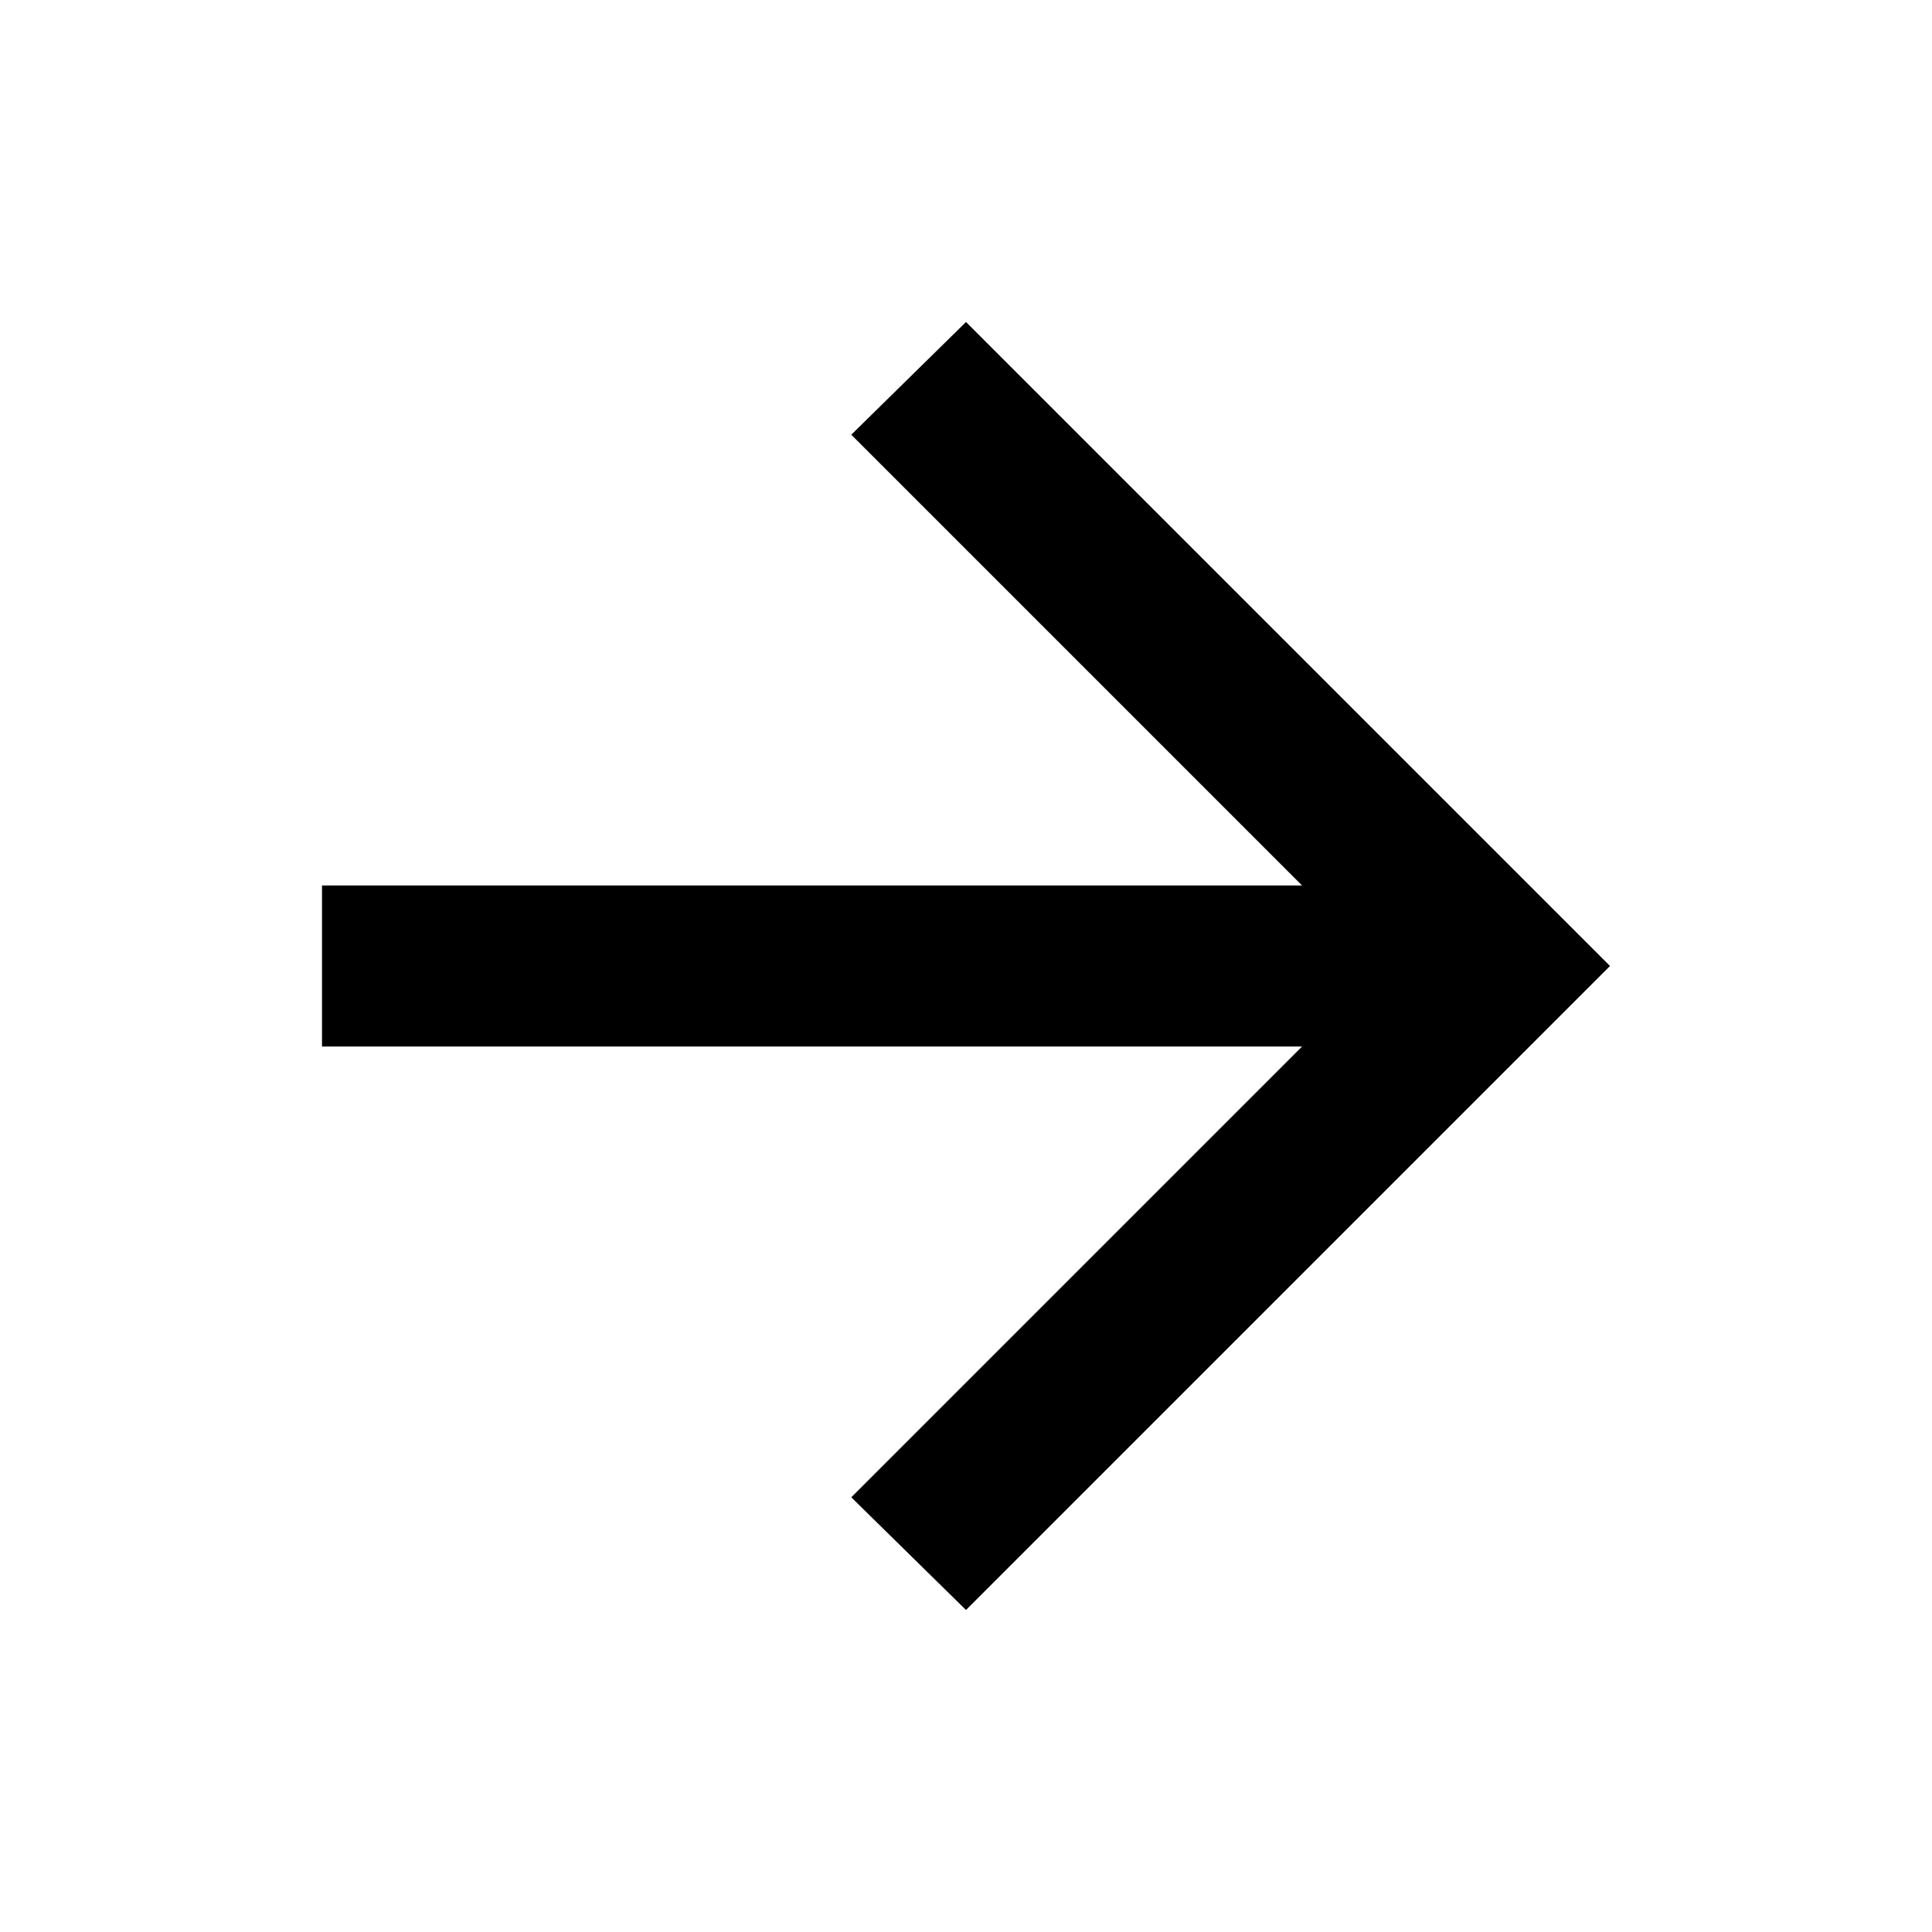
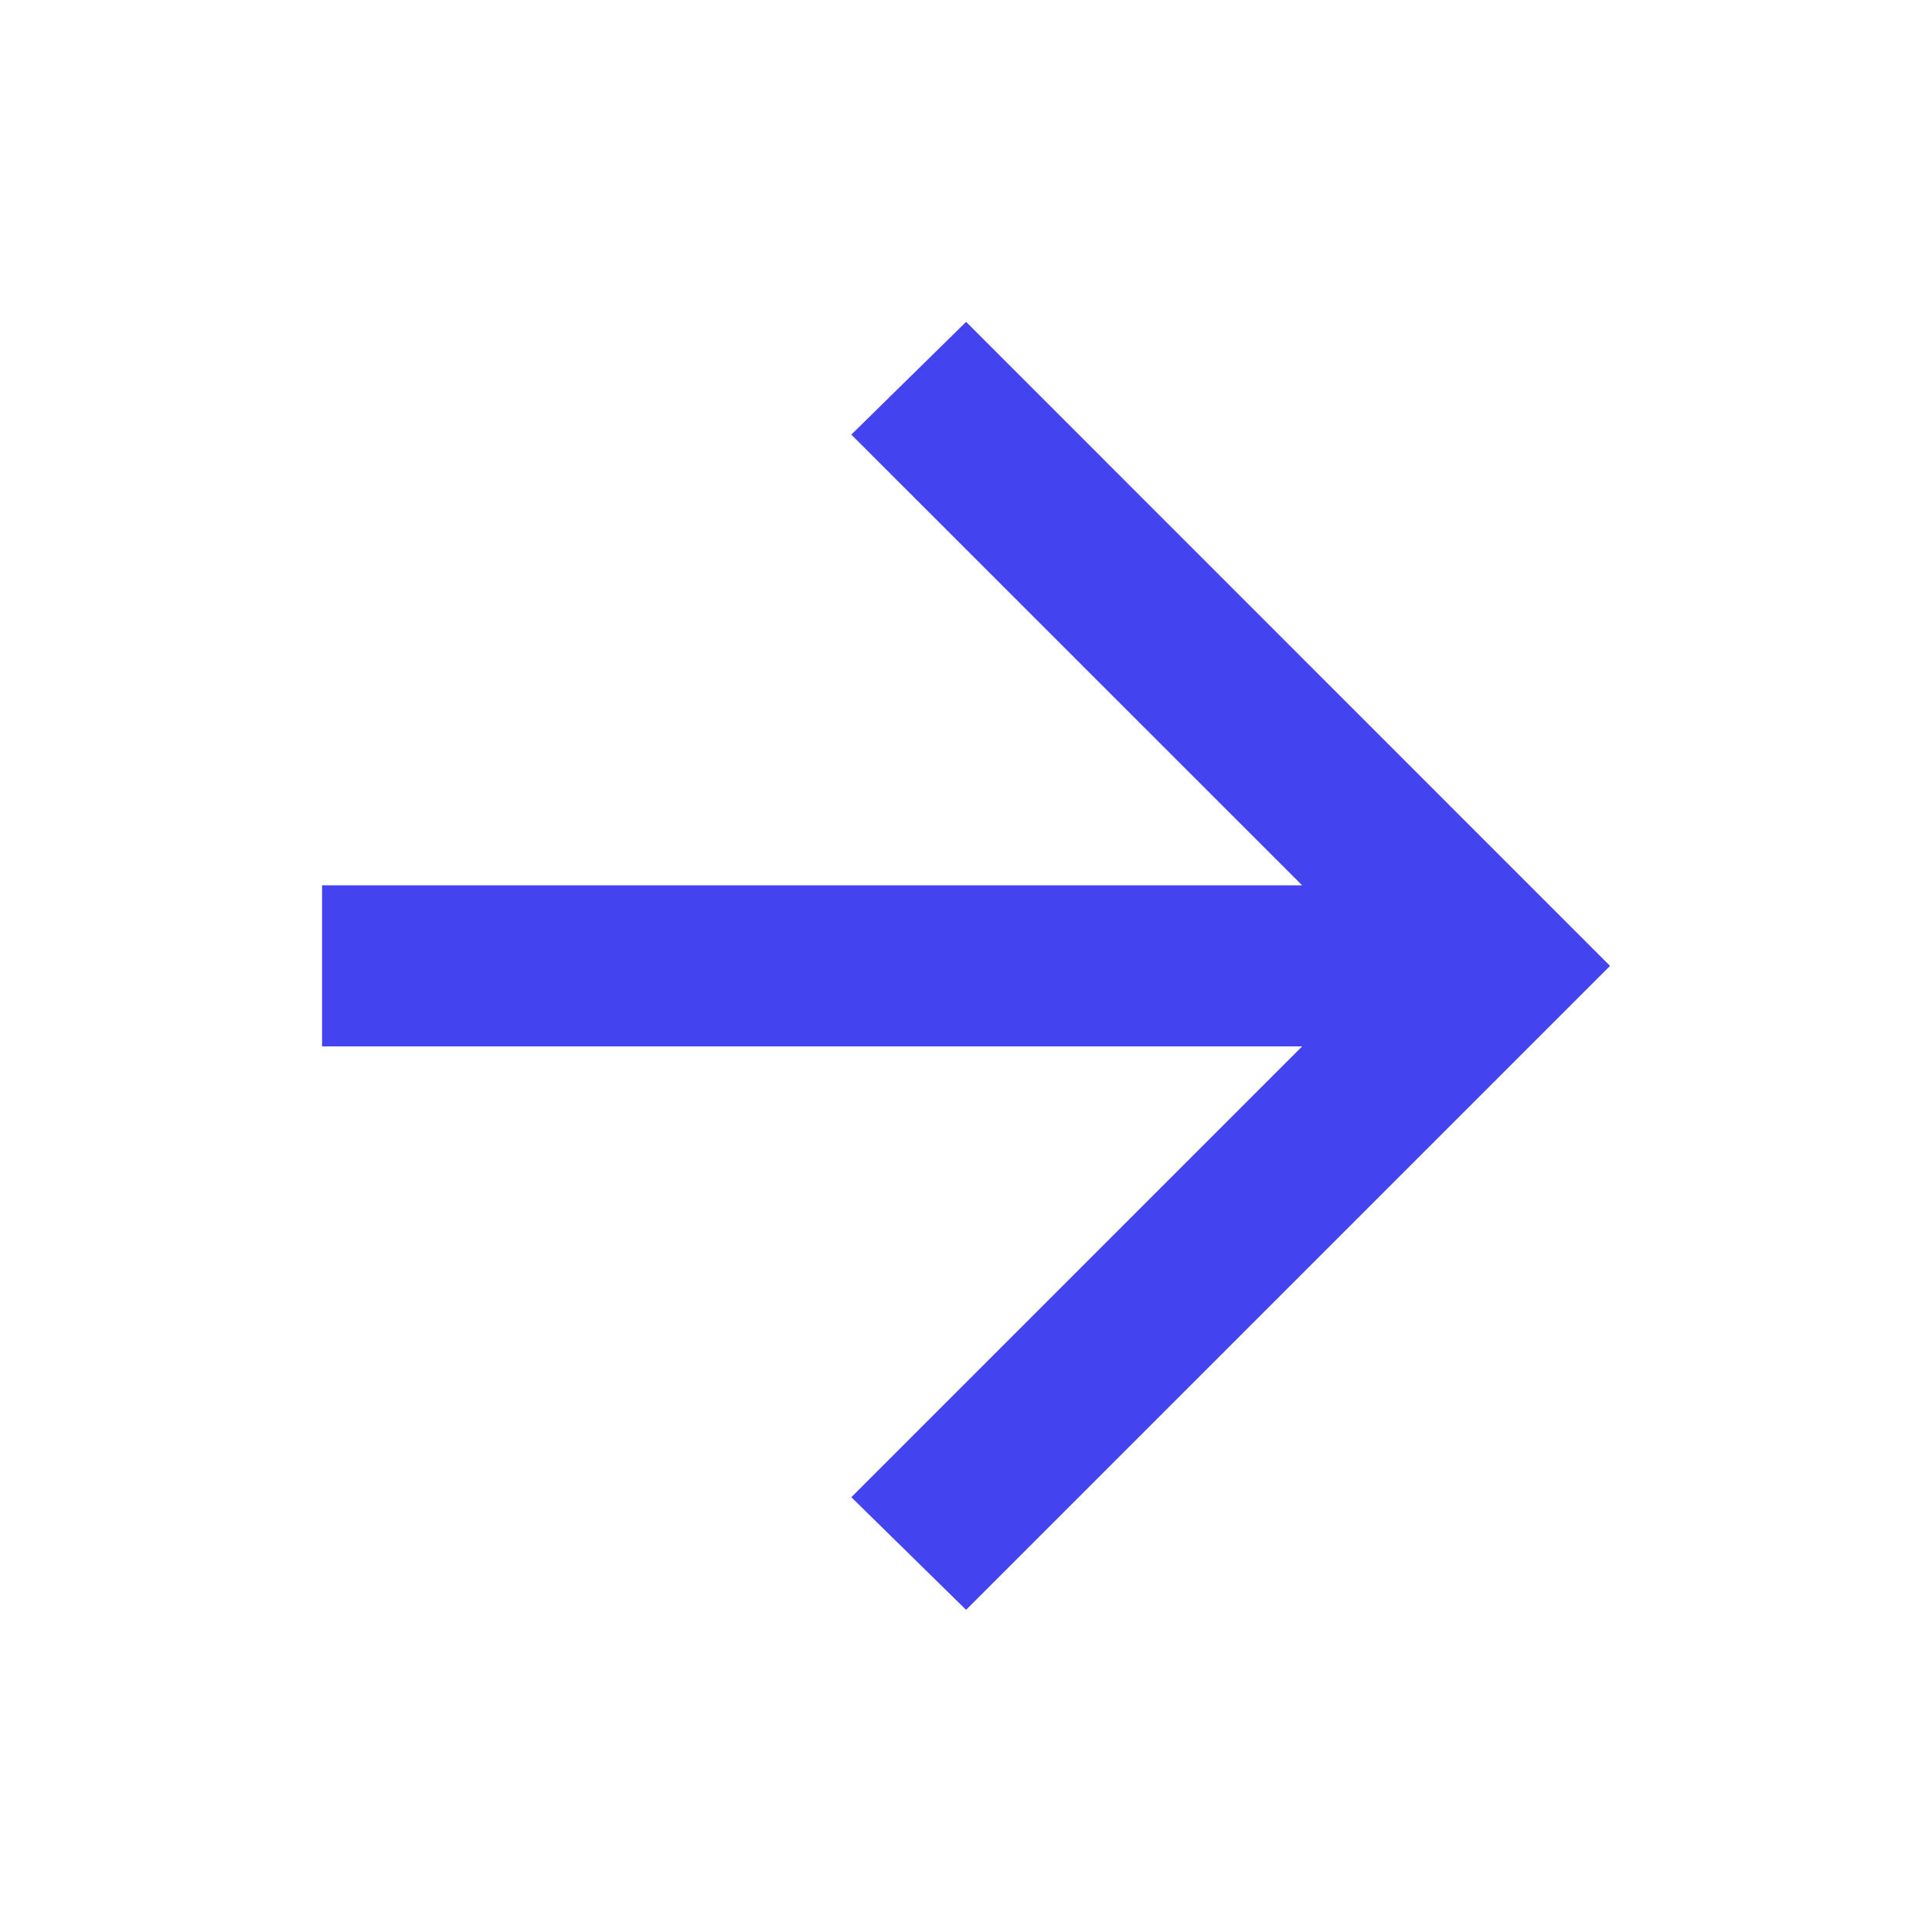
- <svg xmlns="http://www.w3.org/2000/svg" viewBox="0 -960 960 960">
-   <path d="M647-440H160v-80h487L423-744l57-56 320 320-320 320-57-56 224-224Z" />
+ <svg xmlns="http://www.w3.org/2000/svg" width="20" height="20" viewBox="0 0 20 20" fill="none">
+   <path d="M13.48 10.832H3.334V9.165H13.48L8.813 4.499L10.001 3.332L16.667 9.999L10.001 16.665L8.813 15.499L13.48 10.832Z" fill="#4343F0" />
</svg>
